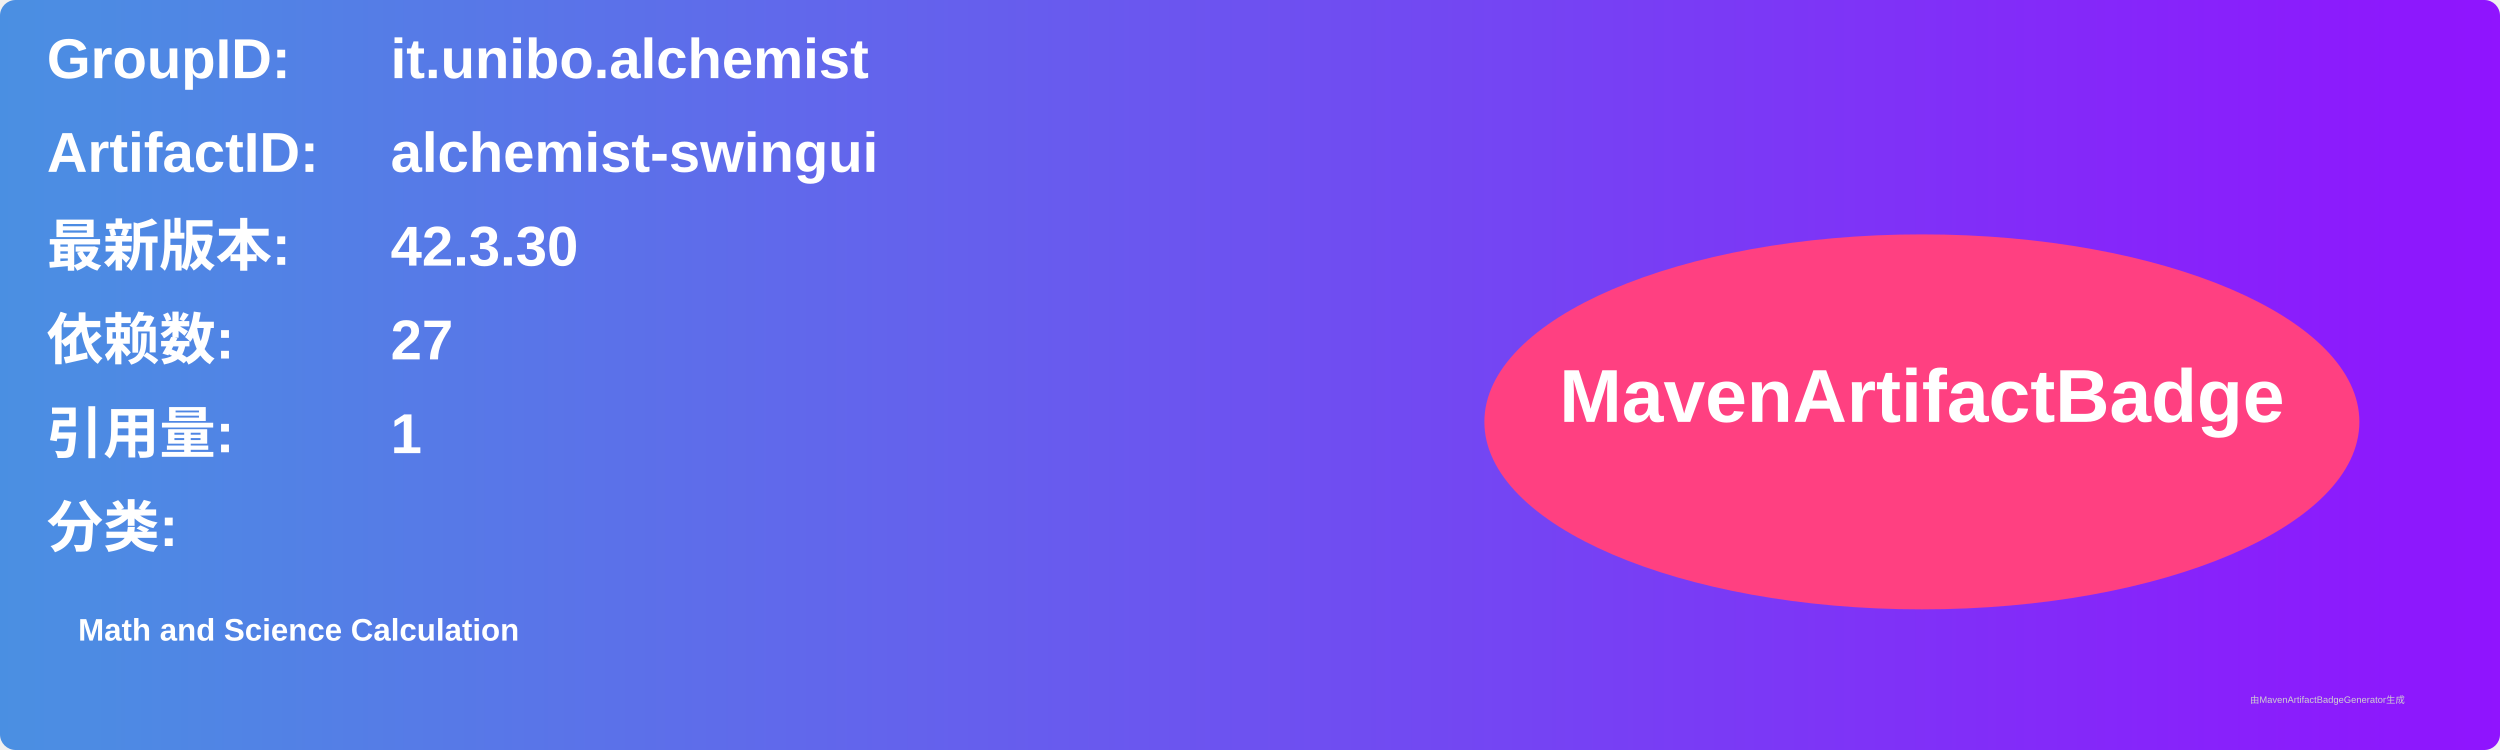
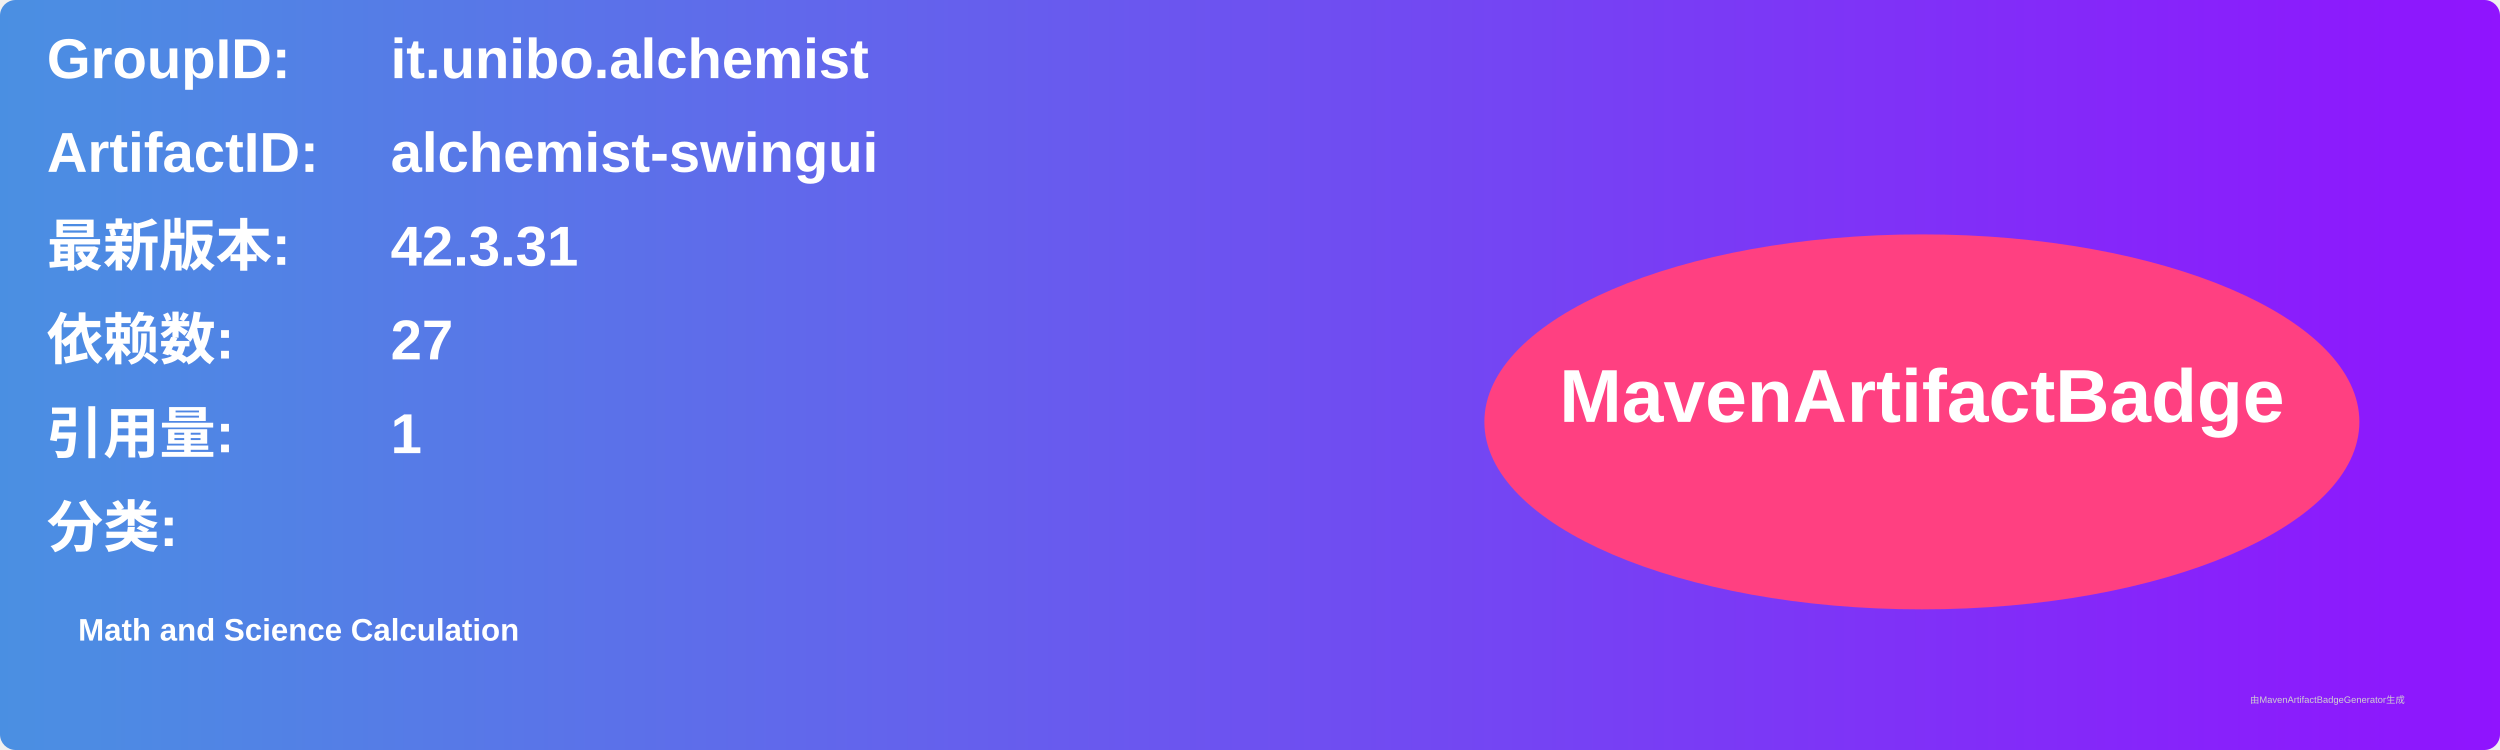
<svg xmlns="http://www.w3.org/2000/svg" width="800" height="240" viewBox="0 0 800 240">
  <linearGradient id="grad" x1="0%" y1="0%" x2="100%" y2="0%">
    <stop offset="0%" stop-color="#4a90e2" />
    <stop offset="100%" stop-color="#9013fe" />
  </linearGradient>
  <rect width="100%" height="100%" rx="5" ry="5" fill="url(#grad)" />
  <g transform="translate(15, 15)">
    <text x="0" y="10" font-family="Arial" font-size="18" fill="white" font-weight="bold" width="260">GroupID:</text>
    <text x="110" y="10" font-family="Arial" font-size="18" fill="white" font-weight="bold" width="460">it.unibo.alchemist</text>
    <text x="0" y="40" font-family="Arial" font-size="18" fill="white" font-weight="bold" width="260">ArtifactID:</text>
    <text x="110" y="40" font-family="Arial" font-size="18" fill="white" font-weight="bold" width="460">alchemist-swingui</text>
    <text x="0" y="70" font-family="Arial" font-size="18" fill="white" font-weight="bold">最新版本:</text>
    <text x="110" y="70" font-family="Arial" font-size="18" fill="white" font-weight="bold">
-       <tspan font-weight="bold">42.3.30</tspan>
+       <tspan font-weight="bold">42.3.31</tspan>
    </text>
    <text x="0" y="100" font-family="Arial" font-size="18" fill="white" font-weight="bold">依赖数: </text>
    <text x="110" y="100" font-family="Arial" font-size="18" fill="white">
      <tspan font-weight="bold">27</tspan>
    </text>
    <text x="0" y="130" font-family="Arial" font-size="18" fill="white" font-weight="bold">引用量: </text>
    <text x="110" y="130" font-family="Arial" font-size="18" fill="white">
      <tspan font-weight="bold">1</tspan>
    </text>
    <text x="0" y="160" font-family="Arial" font-size="18" fill="white" font-weight="bold">分类:</text>
    <text x="10" y="190" font-family="Arial" font-size="10" fill="white">
      <tspan font-weight="bold">Math and Science Calculation</tspan>
    </text>
    <ellipse cx="600" cy="120" rx="140" ry="60" fill="#ff4081" />
    <text x="600" y="120" text-anchor="middle" font-family="Arial" font-size="24" fill="white" font-weight="bold">MavenArtifactBadge</text>
  </g>
  <text x="720" y="225" font-family="Arial" font-size="3" fill="#d0d0d0">由MavenArtifactBadgeGenerator生成</text>
</svg>
